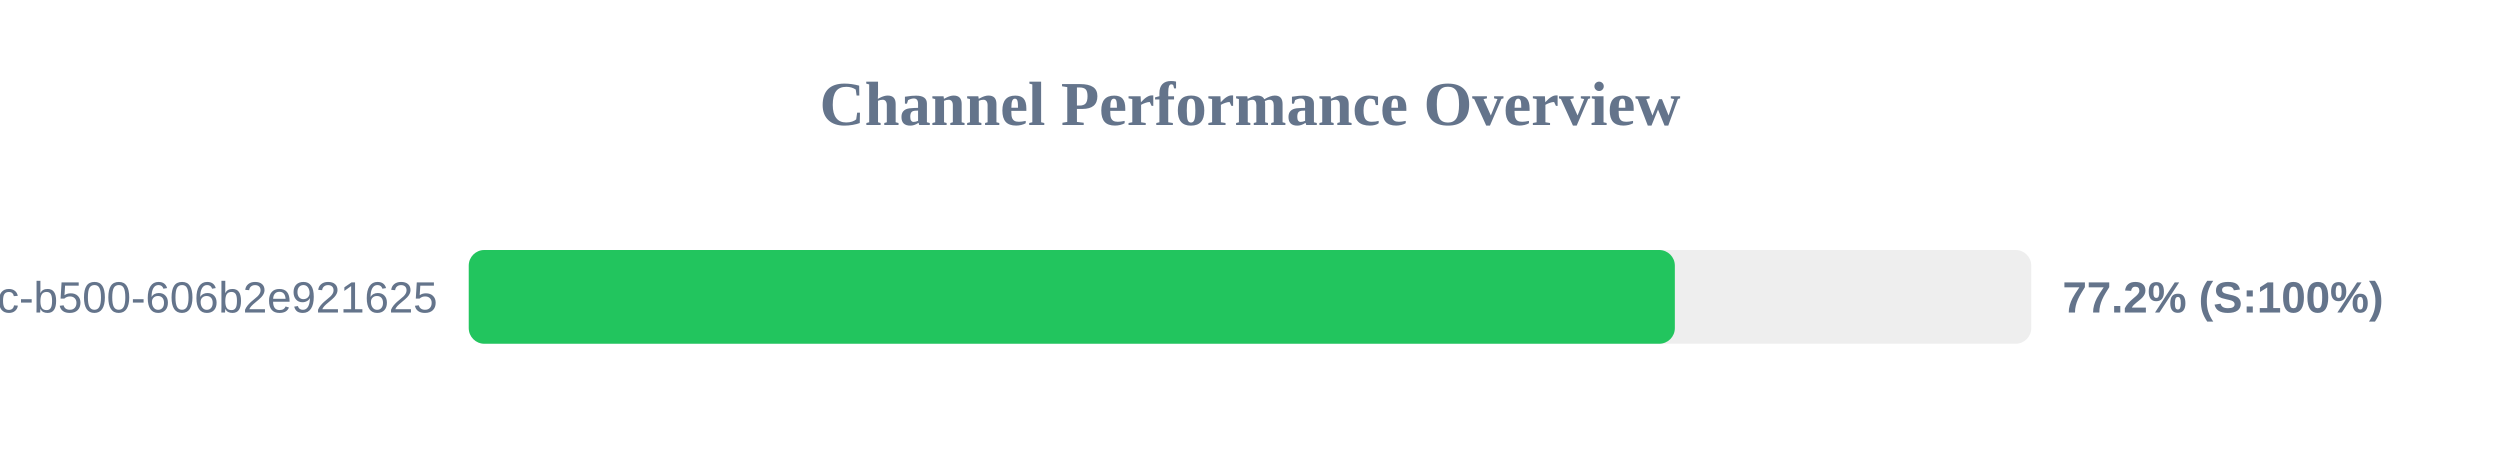
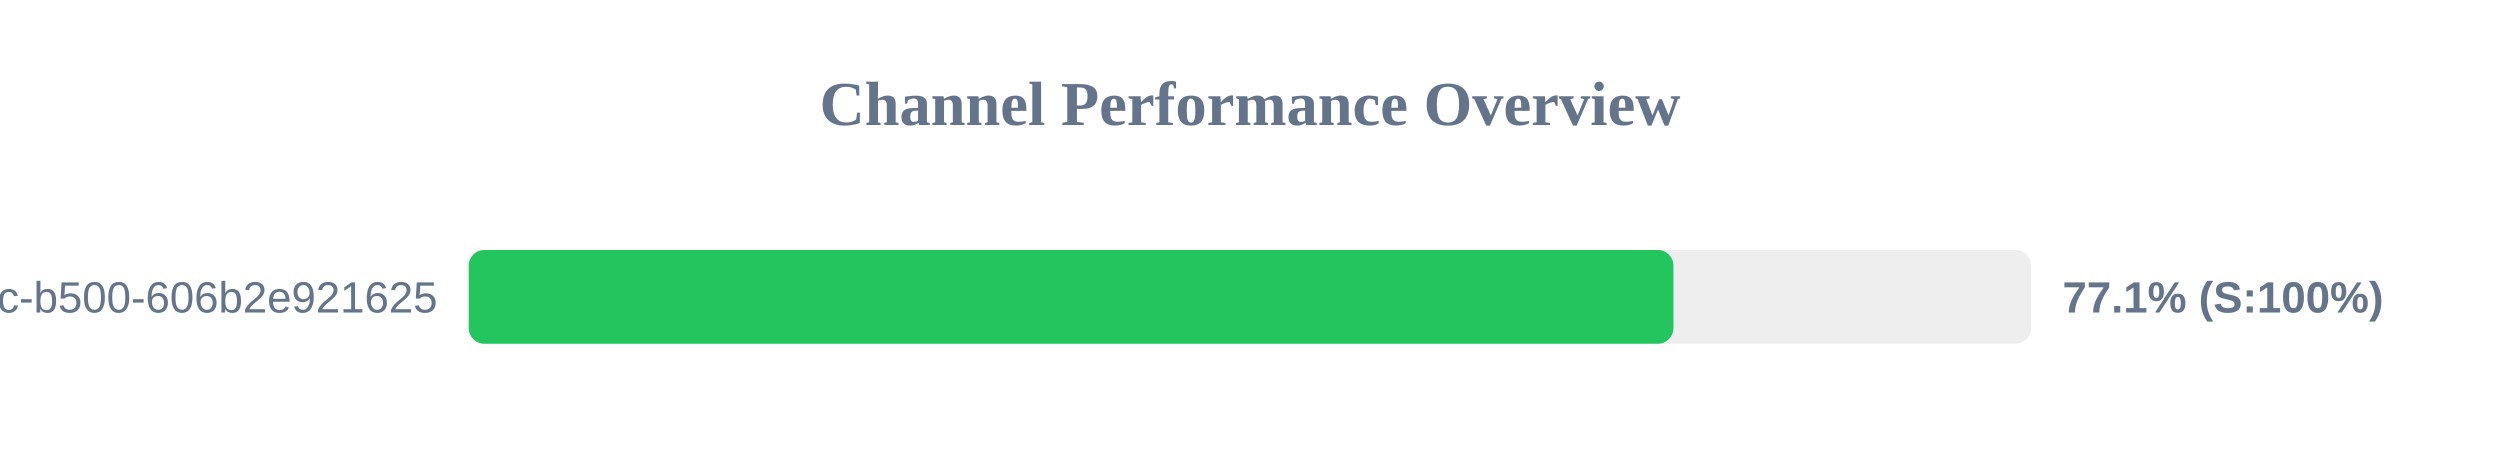
<svg xmlns="http://www.w3.org/2000/svg" width="800" height="150" version="1.1">
  <style>
        .row { font: 14px Arial; fill: #64748b; }
        .score { font: bold 14px Arial; fill: #64748b; }
    </style>
  <text x="400" y="40" text-anchor="middle" font-size="20px" font-weight="bold" fill="#64748b">Channel Performance Overview</text>
  <rect x="150" y="80" width="500" height="30" fill="#eee" rx="5" />
-   <rect x="150" y="80" width="385.95" height="30" fill="#22c55e" rx="5" />
+   <rect x="150" y="80" width="385.5" height="30" fill="#22c55e" rx="5" />
  <text x="140" y="100" text-anchor="end" class="row">?uuid=f901861b-6491-450c-b500-606b2e921625</text>
-   <text x="660" y="100" text-anchor="start" class="score">77.2% (S:100%)</text>
+   <text x="660" y="100" text-anchor="start" class="score">77.1% (S:100%)</text>
</svg>
